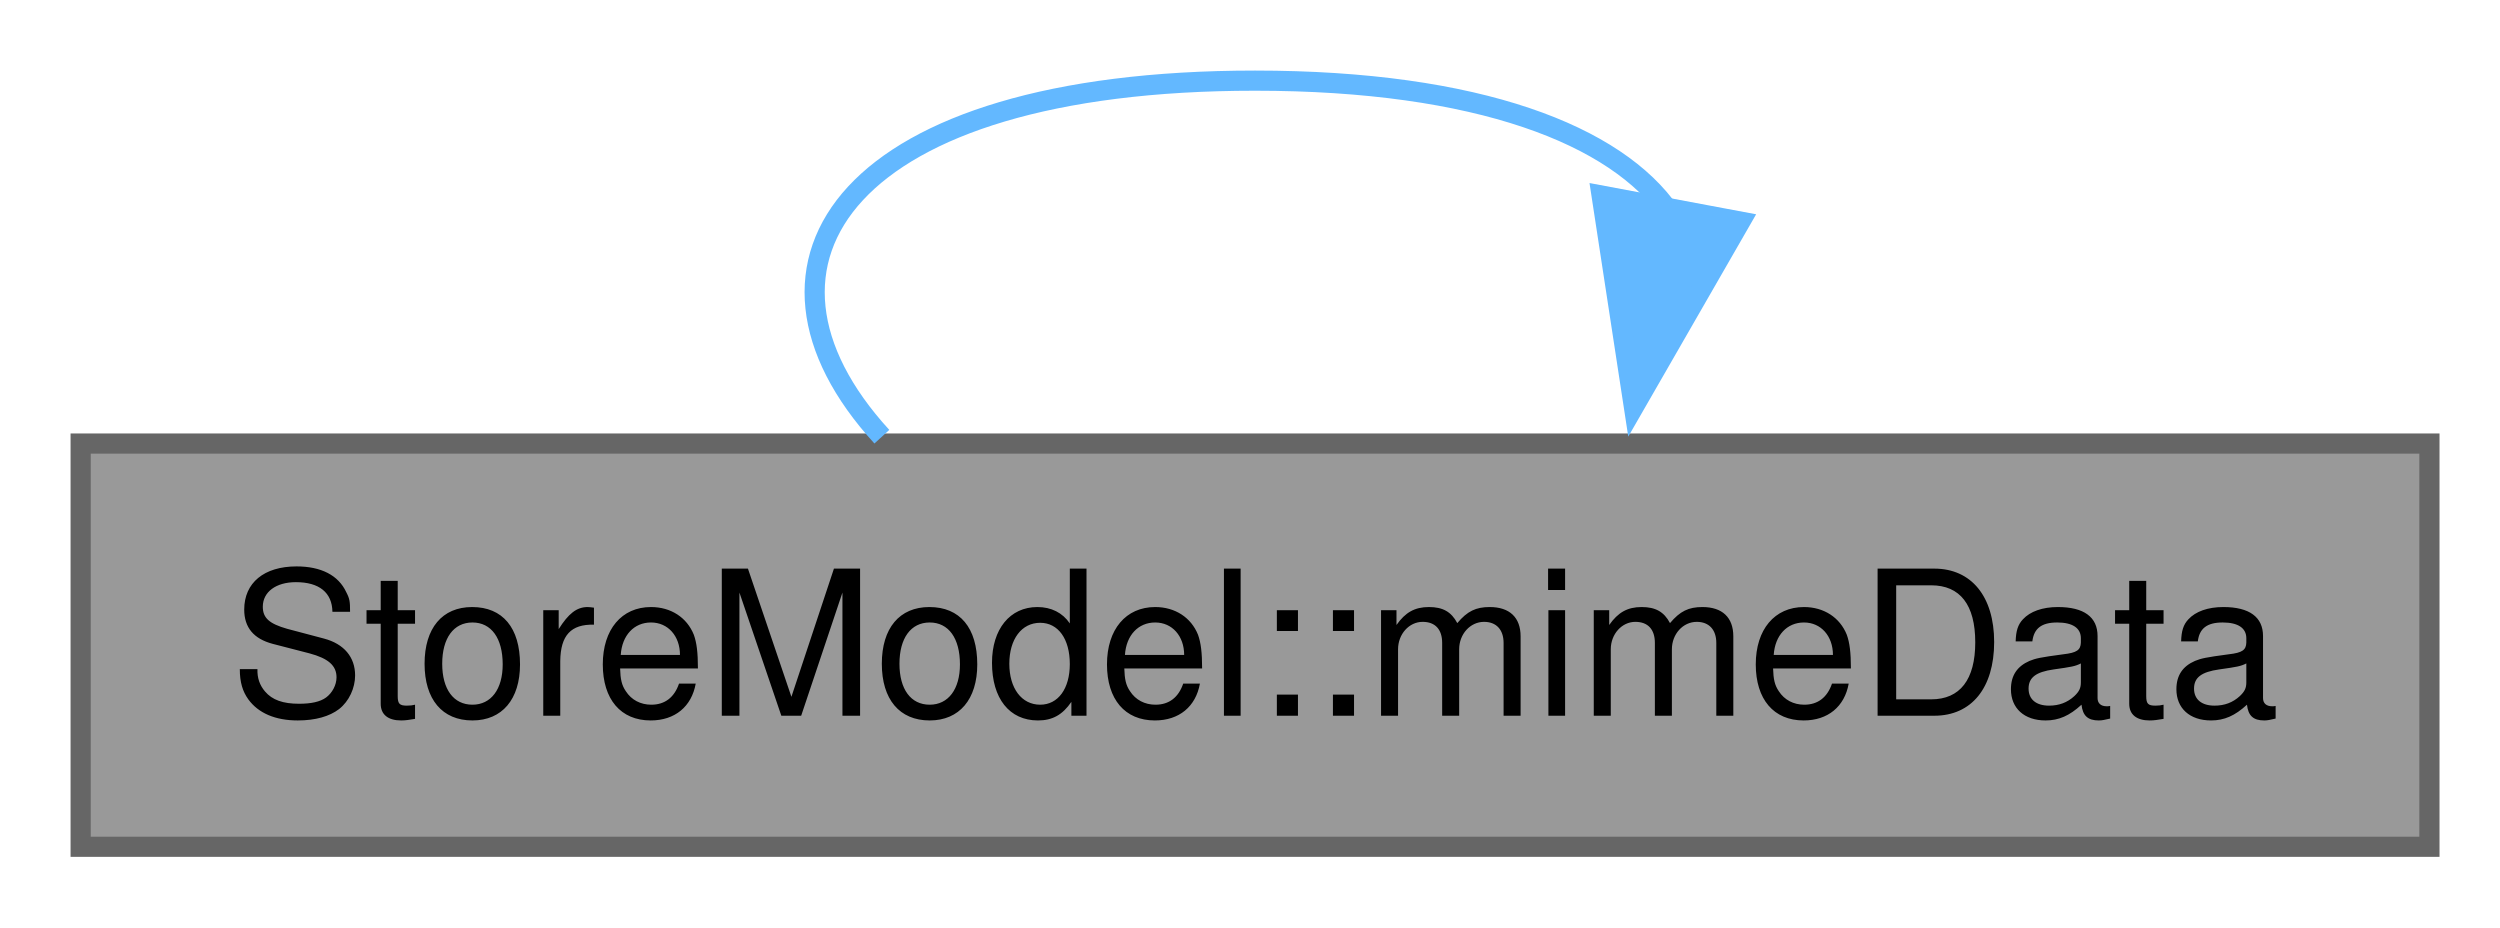
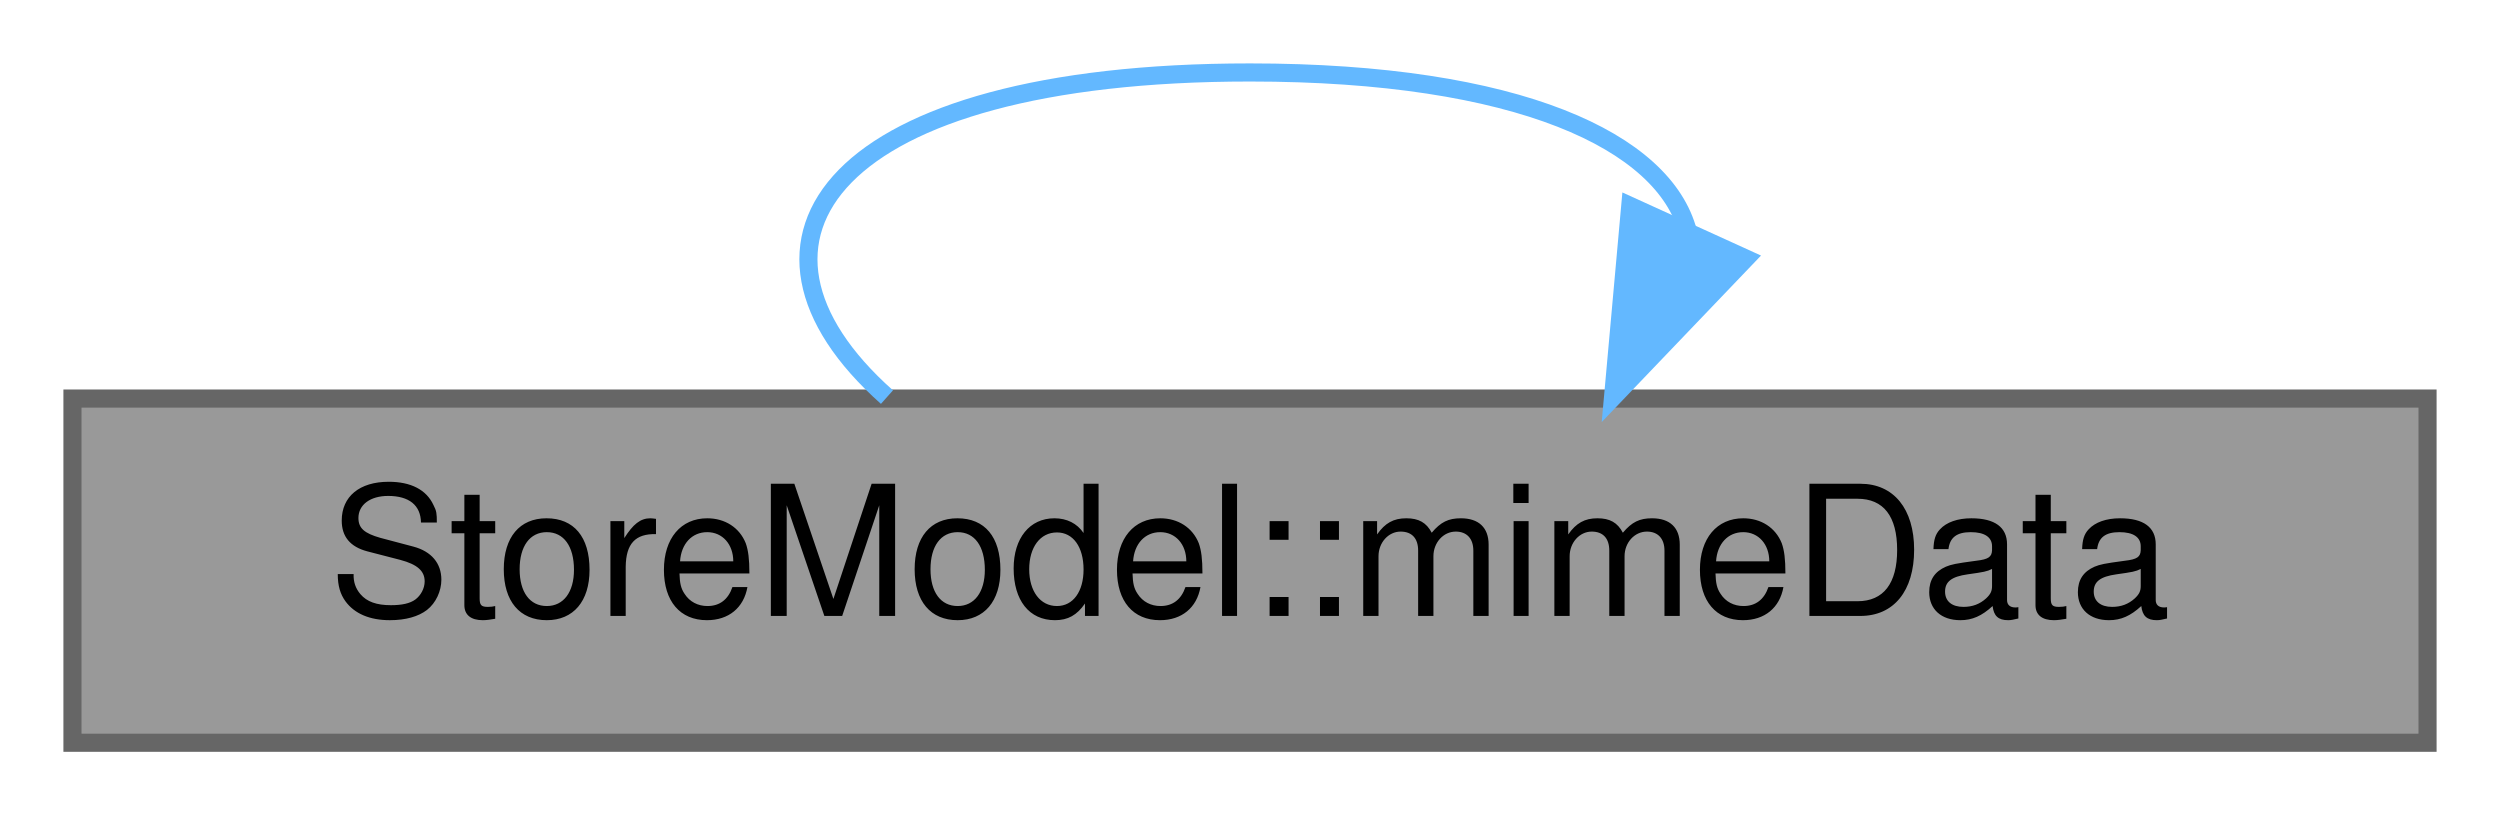
- <svg xmlns="http://www.w3.org/2000/svg" xmlns:xlink="http://www.w3.org/1999/xlink" width="124pt" height="46pt" viewBox="0.00 0.00 124.00 46.00">
-   <g id="graph0" class="graph" transform="scale(1 1) rotate(0) translate(4 42)">
+ <svg xmlns="http://www.w3.org/2000/svg" xmlns:xlink="http://www.w3.org/1999/xlink" width="138pt" height="45pt" viewBox="0.00 0.00 138.00 45.00">
+   <g id="page0,1_graph0" class="graph" transform="scale(1 1) rotate(0) translate(4 41)">
    <g id="Node000001" class="node">
      <g id="a_Node000001">
        <a xlink:title="Create MIME data from indexes.">
-           <polygon fill="#999999" stroke="#666666" points="116.5,-20 0,-20 0,0 116.5,0 116.5,-20" />
-           <text xml:space="preserve" text-anchor="middle" x="58.25" y="-6.5" font-family="Helvetica,sans-Serif" font-size="10.00">StoreModel::mimeData</text>
+           <polygon fill="#999999" stroke="#666666" points="130,-19 0,-19 0,0 130,0 130,-19" />
+           <text text-anchor="middle" x="65" y="-7" font-family="Helvetica,sans-Serif" font-size="10.00">StoreModel::mimeData</text>
        </a>
      </g>
    </g>
    <g id="edge1_Node000001_Node000001" class="edge">
      <g id="a_edge1_Node000001_Node000001">
        <a xlink:title=" ">
-           <path fill="none" stroke="#63b8ff" d="M78.84,-31.44C76.19,-35.3 69.32,-38 58.25,-38 38,-38 31.83,-28.98 39.74,-20.34" />
-           <polygon fill="#63b8ff" stroke="#63b8ff" points="82.32,-31.01 77.04,-21.83 75.44,-32.3 82.32,-31.01" />
+           <path fill="none" stroke="#63b8ff" d="M89.18,-28.19C87.86,-33.2 79.8,-37 65,-37 41.89,-37 35.22,-27.73 44.96,-19.08" />
+           <polygon fill="#63b8ff" stroke="#63b8ff" points="92.36,-26.73 85.04,-19.08 85.99,-29.63 92.36,-26.73" />
        </a>
      </g>
    </g>
  </g>
</svg>
